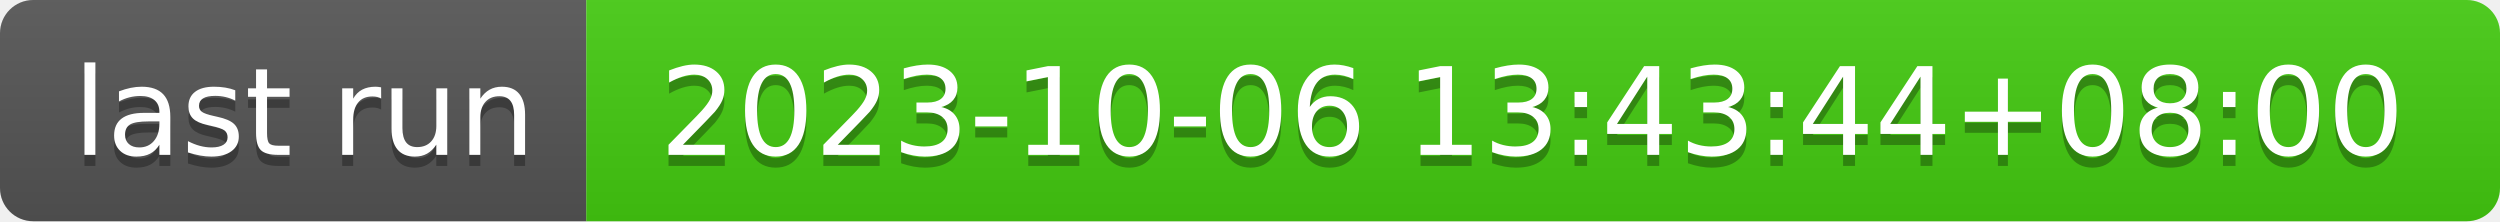
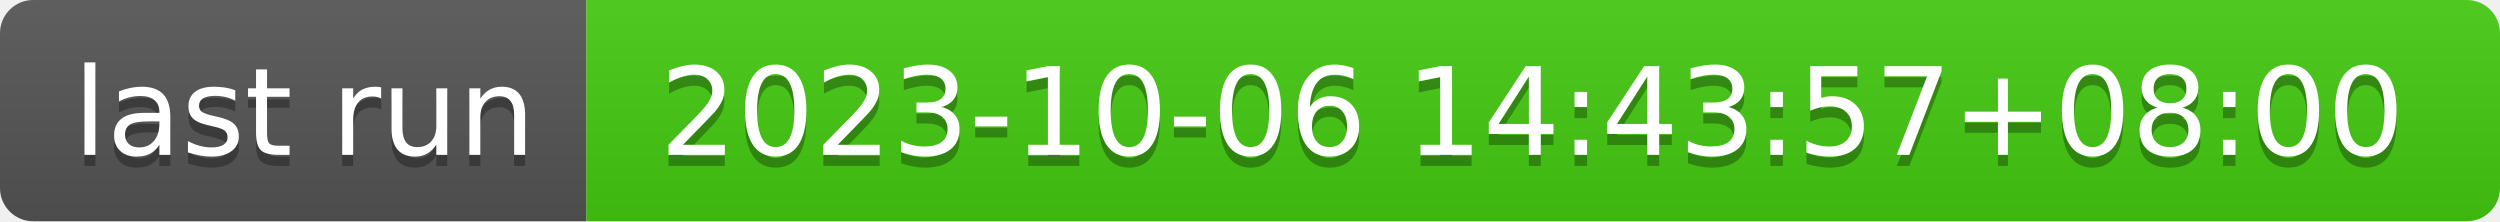
- <svg xmlns="http://www.w3.org/2000/svg" width="226" height="20" role="img" aria-label="last run: 2023-10-06 13:43:44+08:00">
+ <svg xmlns="http://www.w3.org/2000/svg" width="226" height="20" role="img" aria-label="last run: 2023-10-06 14:43:57+08:00">
  <linearGradient id="s" x2="0" y2="100%">
    <stop offset="0" stop-color="#bbb" stop-opacity=".1" />
    <stop offset="1" stop-opacity=".1" />
  </linearGradient>
  <clipPath id="r">
    <rect width="226" height="20" rx="3" fill="#fff" />
  </clipPath>
  <g clip-path="url(#r)">
    <rect width="53" height="20" fill="#555" />
    <rect x="53" width="173" height="20" fill="#4c1" />
    <rect width="226" height="20" fill="url(#s)" />
  </g>
  <g fill="#fff" text-anchor="middle" font-family="Verdana,Geneva,DejaVu Sans,sans-serif" text-rendering="geometricPrecision" font-size="110">
    <text aria-hidden="true" x="275" y="150" fill="#010101" fill-opacity=".3" transform="scale(.1)" textLength="430">last run</text>
    <text x="275" y="140" transform="scale(.1)" fill="#fff" textLength="430">last run</text>
-     <text aria-hidden="true" x="1385" y="150" fill="#010101" fill-opacity=".3" transform="scale(.1)" textLength="1630">2023-10-06 13:43:44+08:00</text>
-     <text x="1385" y="140" transform="scale(.1)" fill="#fff" textLength="1630">2023-10-06 13:43:44+08:00</text>
+     <text aria-hidden="true" x="1385" y="150" fill="#010101" fill-opacity=".3" transform="scale(.1)" textLength="1630">2023-10-06 14:43:57+08:00</text>
+     <text x="1385" y="140" transform="scale(.1)" fill="#fff" textLength="1630">2023-10-06 14:43:57+08:00</text>
  </g>
</svg>
